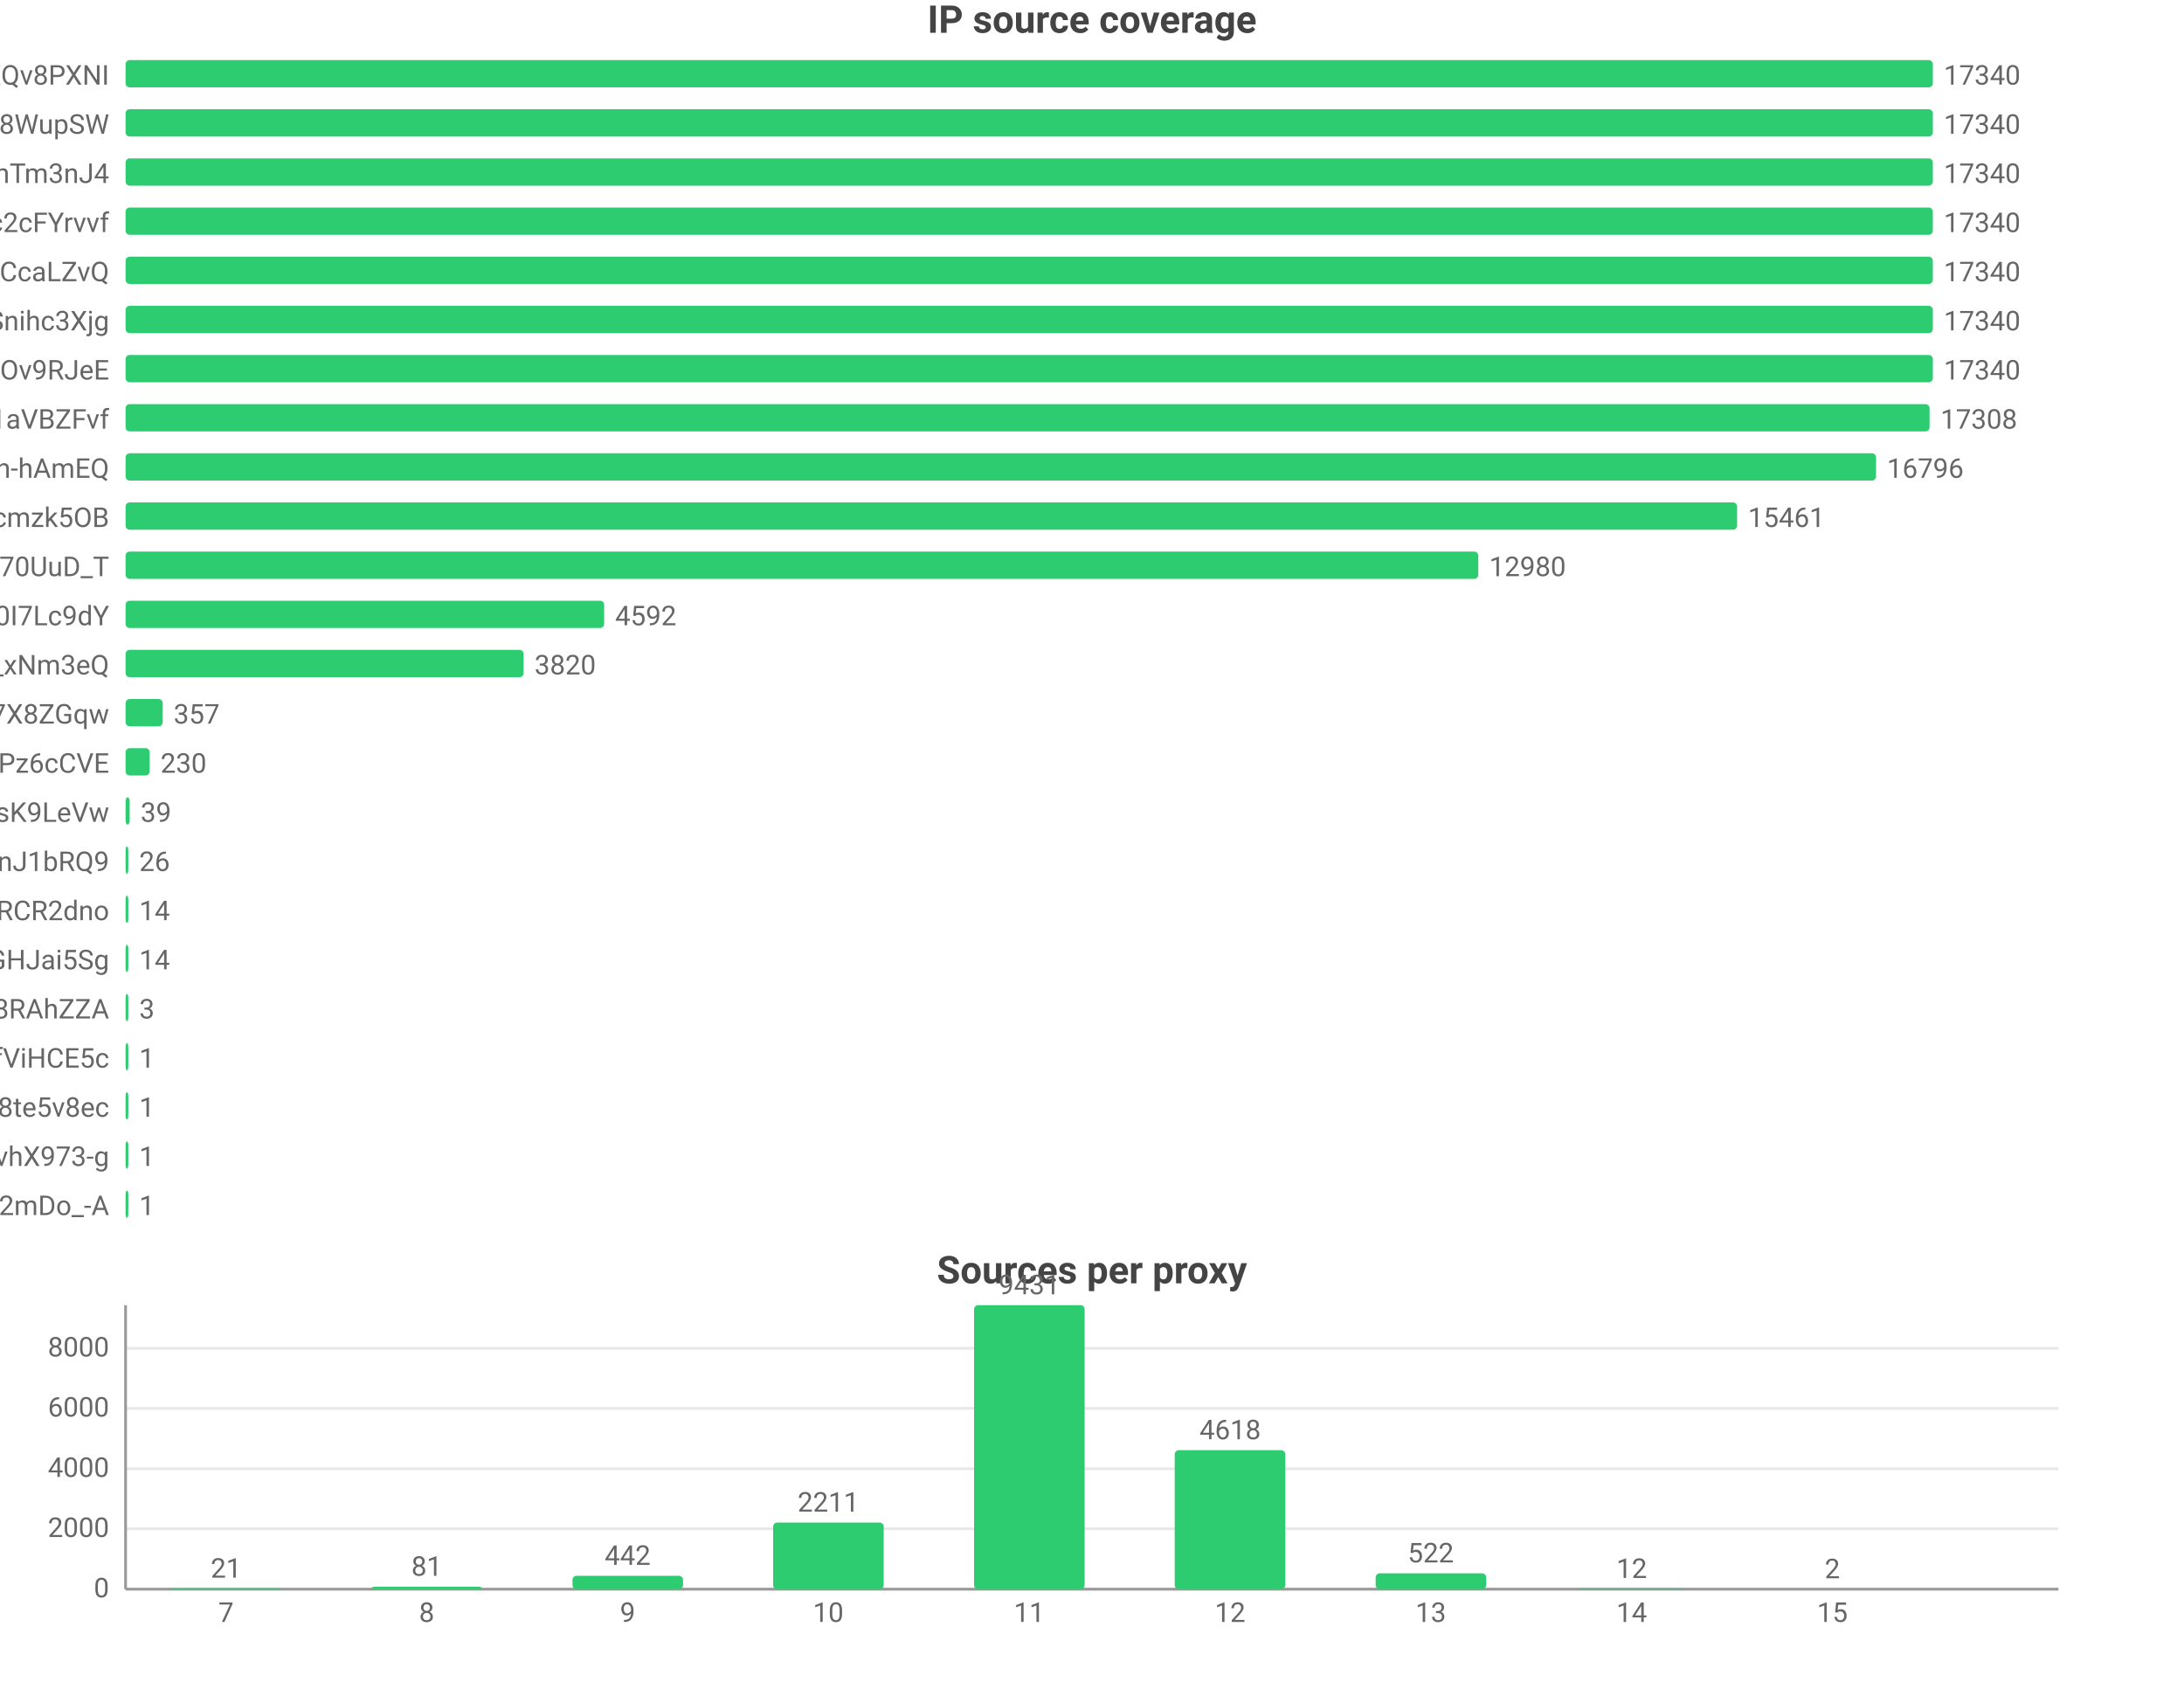
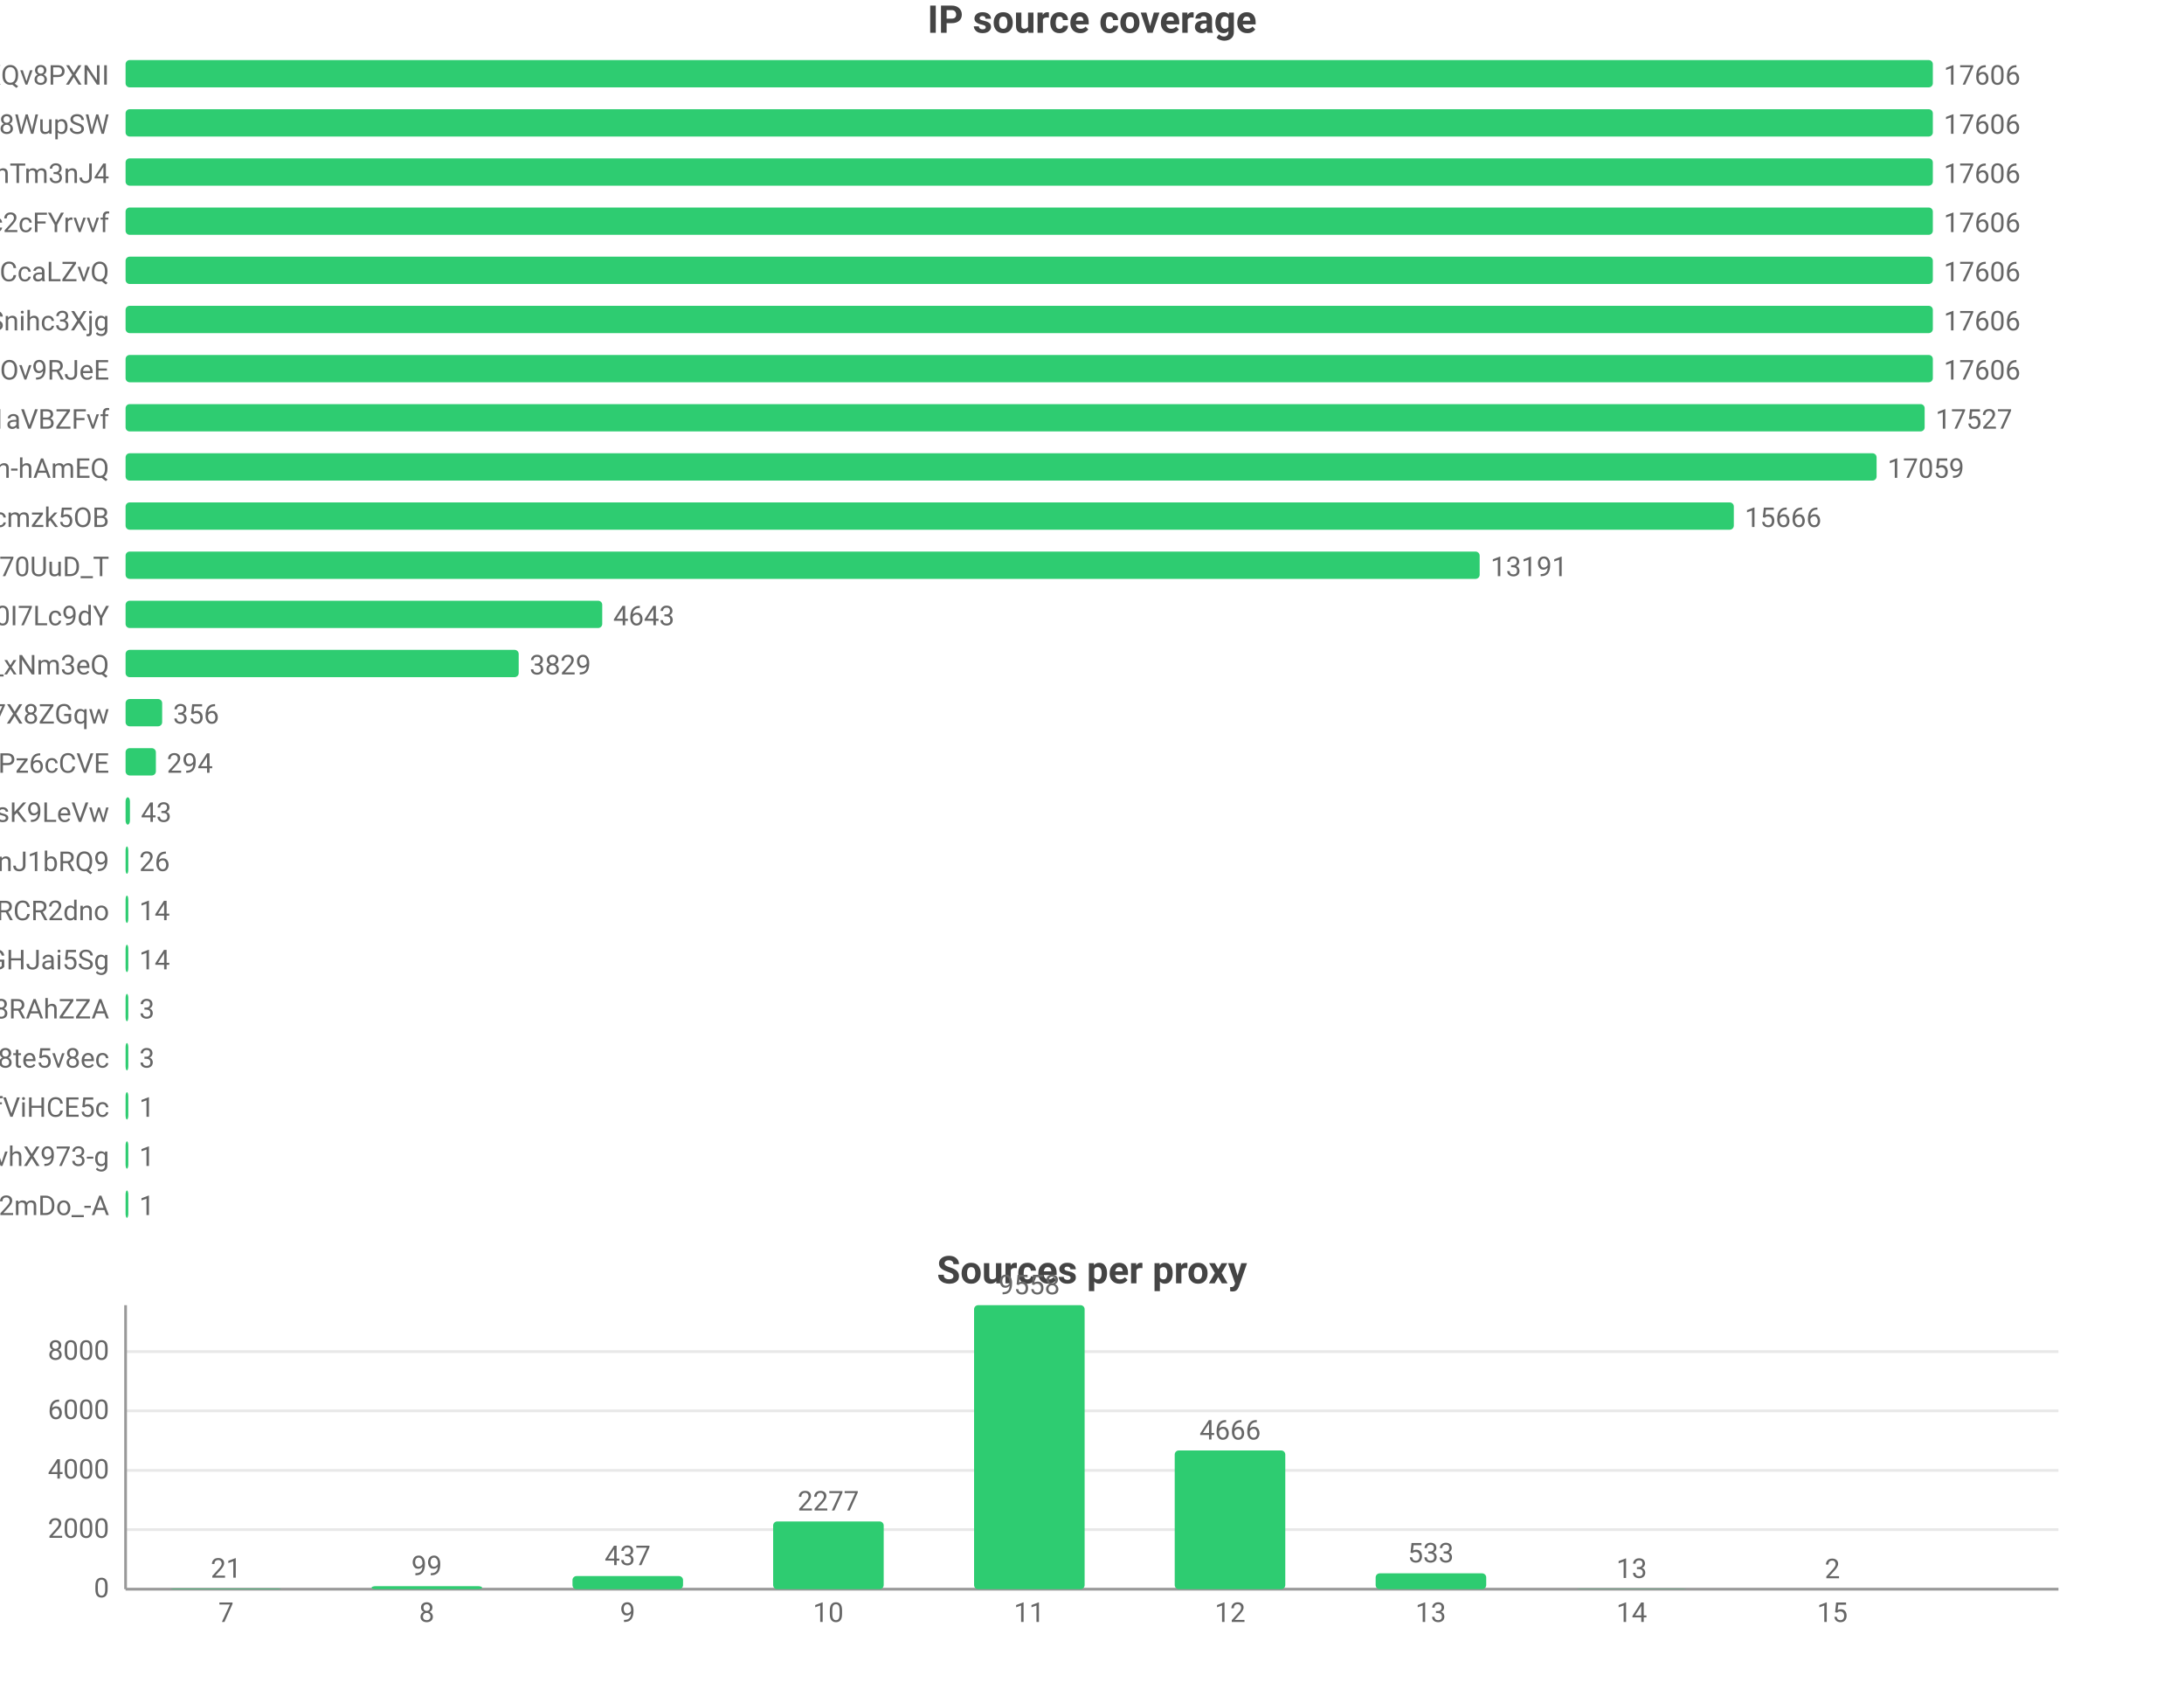
<svg xmlns="http://www.w3.org/2000/svg" width="800" height="616" viewBox="0 0 800 616">
  <rect width="800" height="616" fill="#ffffff" />
  <style>text{font-family:system-ui,-apple-system,'Segoe UI',Roboto,'PingFang SC','Microsoft YaHei','Noto Sans CJK SC',sans-serif}.g{stroke:#e8e8e8;stroke-width:1}.a{stroke:#999;stroke-width:1}.t{font-size:10px;fill:#666}.m{font-size:10px;text-anchor:middle;fill:#666}.e{font-size:10px;text-anchor:end;fill:#666}.l{font-size:11px;fill:#333}.tt{font-size:14px;font-weight:600;text-anchor:middle;fill:#444}.em{font-size:13px;text-anchor:middle;fill:#999}</style>
  <text class="tt" x="400.0" y="12">IP source coverage</text>
  <text class="e" x="40" y="31">rsrc_YmwQdEYueobUJ7o0R-mXQv8PXNI</text>
  <rect x="46" y="22" width="662" height="10" fill="#2ecc71" rx="1.5" />
-   <text class="t" x="712" y="31">17340</text>
+   <text class="t" x="712" y="31">17606</text>
  <text class="e" x="40" y="49">rsrc_Kf72a5Rnsi5l_-kq8f8WupSW</text>
  <rect x="46" y="40" width="662" height="10" fill="#2ecc71" rx="1.5" />
-   <text class="t" x="712" y="49">17340</text>
+   <text class="t" x="712" y="49">17606</text>
  <text class="e" x="40" y="67">rsrc_8J7Mvr-6DA7BBOtGFT3QhTm3nJ4</text>
  <rect x="46" y="58" width="662" height="10" fill="#2ecc71" rx="1.5" />
-   <text class="t" x="712" y="67">17340</text>
+   <text class="t" x="712" y="67">17606</text>
  <text class="e" x="40" y="85">rsrc_N0DphMQvqfO6-stc2cFYrvvf</text>
  <rect x="46" y="76" width="662" height="10" fill="#2ecc71" rx="1.5" />
-   <text class="t" x="712" y="85">17340</text>
+   <text class="t" x="712" y="85">17606</text>
  <text class="e" x="40" y="103">rsrc_y1f6AcnstjvbsPXVio2CcaLZvQ</text>
  <rect x="46" y="94" width="662" height="10" fill="#2ecc71" rx="1.5" />
-   <text class="t" x="712" y="103">17340</text>
+   <text class="t" x="712" y="103">17606</text>
  <text class="e" x="40" y="121">rsrc_udXhFfUWqS8V61wbeSoAvSnihc3Xjg</text>
  <rect x="46" y="112" width="662" height="10" fill="#2ecc71" rx="1.5" />
-   <text class="t" x="712" y="121">17340</text>
+   <text class="t" x="712" y="121">17606</text>
  <text class="e" x="40" y="139">rsrc_phRkyFPJDKAG-t3D4gC7qC7dOv9RJeE</text>
  <rect x="46" y="130" width="662" height="10" fill="#2ecc71" rx="1.5" />
-   <text class="t" x="712" y="139">17340</text>
+   <text class="t" x="712" y="139">17606</text>
  <text class="e" x="40" y="157">rsrc_3UBRP7wwxr0KCZcckKaO1aVBZFvf</text>
-   <rect x="46" y="148" width="660.8" height="10" fill="#2ecc71" rx="1.5" />
-   <text class="t" x="710.8" y="157">17308</text>
+   <rect x="46" y="148" width="659.0" height="10" fill="#2ecc71" rx="1.5" />
+   <text class="t" x="709.0" y="157">17527</text>
  <text class="e" x="40" y="175">rsrc_je3zDruIeQJtGRSh-hAmEQ</text>
-   <rect x="46" y="166" width="641.2" height="10" fill="#2ecc71" rx="1.5" />
-   <text class="t" x="691.2" y="175">16796</text>
+   <rect x="46" y="166" width="641.4" height="10" fill="#2ecc71" rx="1.5" />
+   <text class="t" x="691.4" y="175">17059</text>
  <text class="e" x="40" y="193">rsrc_K-0jAGBqjvCEp0Px6UbuWcmzk5OB</text>
-   <rect x="46" y="184" width="590.3" height="10" fill="#2ecc71" rx="1.5" />
-   <text class="t" x="640.3" y="193">15461</text>
+   <rect x="46" y="184" width="589.1" height="10" fill="#2ecc71" rx="1.5" />
+   <text class="t" x="639.1" y="193">15666</text>
  <text class="e" x="40" y="211">rsrc_Fe2TH426siPio70UuD_T</text>
-   <rect x="46" y="202" width="495.5" height="10" fill="#2ecc71" rx="1.5" />
-   <text class="t" x="545.5" y="211">12980</text>
+   <rect x="46" y="202" width="496.0" height="10" fill="#2ecc71" rx="1.5" />
+   <text class="t" x="546.0" y="211">13191</text>
  <text class="e" x="40" y="229">rsrc_zmdkNceYNtNIwTRnkeaDWUF0I7Lc9dY</text>
-   <rect x="46" y="220" width="175.3" height="10" fill="#2ecc71" rx="1.5" />
-   <text class="t" x="225.3" y="229">4592</text>
+   <rect x="46" y="220" width="174.6" height="10" fill="#2ecc71" rx="1.5" />
+   <text class="t" x="224.6" y="229">4643</text>
  <text class="e" x="40" y="247">rsrc_7HHr05kygIGY1_rUxDn2b0TfO3k_xNm3eQ</text>
-   <rect x="46" y="238" width="145.8" height="10" fill="#2ecc71" rx="1.5" />
-   <text class="t" x="195.8" y="247">3820</text>
+   <rect x="46" y="238" width="144.0" height="10" fill="#2ecc71" rx="1.5" />
+   <text class="t" x="194.0" y="247">3829</text>
  <text class="e" x="40" y="265">rsrc_KOcHY0zSvSXOKReI9zIAibe_1GV7X8ZGqw</text>
-   <rect x="46" y="256" width="13.6" height="10" fill="#2ecc71" rx="1.5" />
-   <text class="t" x="63.6" y="265">357</text>
+   <rect x="46" y="256" width="13.4" height="10" fill="#2ecc71" rx="1.5" />
+   <text class="t" x="63.4" y="265">356</text>
  <text class="e" x="40" y="283">rsrc_px-TVSmoFaih-Nh3Pz6cCVE</text>
-   <rect x="46" y="274" width="8.8" height="10" fill="#2ecc71" rx="1.5" />
-   <text class="t" x="58.8" y="283">230</text>
+   <rect x="46" y="274" width="11.1" height="10" fill="#2ecc71" rx="1.5" />
+   <text class="t" x="61.1" y="283">294</text>
  <text class="e" x="40" y="301">rsrc_y4RErEyr_I92cDIOQHlsK9LeVw</text>
-   <rect x="46" y="292" width="1.5" height="10" fill="#2ecc71" rx="1.5" />
-   <text class="t" x="51.5" y="301">39</text>
+   <rect x="46" y="292" width="1.6" height="10" fill="#2ecc71" rx="1.5" />
+   <text class="t" x="51.6" y="301">43</text>
  <text class="e" x="40" y="319">rsrc_IutIxyjgURNKJ5AXGQxpTnJ1bRQ9</text>
  <rect x="46" y="310" width="1" height="10" fill="#2ecc71" rx="1.5" />
  <text class="t" x="51" y="319">26</text>
  <text class="e" x="40" y="337">rsrc_-iwMUWtGMfvvmOs0VPBWChAcwcxiRCR2dno</text>
  <rect x="46" y="328" width="1" height="10" fill="#2ecc71" rx="1.5" />
  <text class="t" x="51" y="337">14</text>
  <text class="e" x="40" y="355">rsrc_yQvJePm0B6jHzCYC4GdGHJai5Sg</text>
  <rect x="46" y="346" width="1" height="10" fill="#2ecc71" rx="1.5" />
  <text class="t" x="51" y="355">14</text>
  <text class="e" x="40" y="373">rsrc_fnyhZVmiRBg9CcJyZftoJjG8RAhZZA</text>
  <rect x="46" y="364" width="1" height="10" fill="#2ecc71" rx="1.5" />
  <text class="t" x="51" y="373">3</text>
-   <text class="e" x="40" y="391">rsrc_r5Qm4HD74aEPzYWaXJ5xTDmfViHCE5c</text>
+   <text class="e" x="40" y="391">rsrc_htw8nZZHu0UN_vciVqNpM1nLqDu6f8j8te5v8ec</text>
  <rect x="46" y="382" width="1" height="10" fill="#2ecc71" rx="1.5" />
-   <text class="t" x="51" y="391">1</text>
-   <text class="e" x="40" y="409">rsrc_htw8nZZHu0UN_vciVqNpM1nLqDu6f8j8te5v8ec</text>
+   <text class="t" x="51" y="391">3</text>
+   <text class="e" x="40" y="409">rsrc_r5Qm4HD74aEPzYWaXJ5xTDmfViHCE5c</text>
  <rect x="46" y="400" width="1" height="10" fill="#2ecc71" rx="1.5" />
  <text class="t" x="51" y="409">1</text>
  <text class="e" x="40" y="427">rsrc_7T2GzHveSiJ8dNvhX973-g</text>
  <rect x="46" y="418" width="1" height="10" fill="#2ecc71" rx="1.5" />
  <text class="t" x="51" y="427">1</text>
  <text class="e" x="40" y="445">rsrc_YY9vmpvAdBd76NYzbVa2mDo_-A</text>
  <rect x="46" y="436" width="1" height="10" fill="#2ecc71" rx="1.5" />
  <text class="t" x="51" y="445">1</text>
  <text class="tt" x="400.0" y="470">Sources per proxy</text>
  <line class="g" x1="46" y1="582" x2="754" y2="582" />
  <text class="e" x="40" y="585">0</text>
-   <line class="g" x1="46" y1="559.9" x2="754" y2="559.9" />
-   <text class="e" x="40" y="562.9">2000</text>
-   <line class="g" x1="46" y1="537.9" x2="754" y2="537.9" />
-   <text class="e" x="40" y="540.9">4000</text>
-   <line class="g" x1="46" y1="515.8" x2="754" y2="515.8" />
-   <text class="e" x="40" y="518.8">6000</text>
-   <line class="g" x1="46" y1="493.8" x2="754" y2="493.8" />
-   <text class="e" x="40" y="496.8">8000</text>
+   <line class="g" x1="46" y1="560.2" x2="754" y2="560.2" />
+   <text class="e" x="40" y="563.2">2000</text>
+   <line class="g" x1="46" y1="538.5" x2="754" y2="538.5" />
+   <text class="e" x="40" y="541.5">4000</text>
+   <line class="g" x1="46" y1="516.7" x2="754" y2="516.7" />
+   <text class="e" x="40" y="519.7">6000</text>
+   <line class="g" x1="46" y1="495.0" x2="754" y2="495.0" />
+   <text class="e" x="40" y="498.0">8000</text>
  <line class="a" x1="46" y1="478" x2="46" y2="582" />
  <line class="a" x1="46" y1="582" x2="754" y2="582" />
  <rect x="62.5" y="581.8" width="40.5" height="0.2" fill="#2ecc71" rx="1.5" />
  <text class="m" x="82.8" y="577.8">21</text>
  <text class="m" x="82.8" y="594">7</text>
-   <rect x="136.1" y="581.1" width="40.5" height="0.9" fill="#2ecc71" rx="1.5" />
-   <text class="m" x="156.3" y="577.1">81</text>
+   <rect x="136.1" y="580.9" width="40.5" height="1.1" fill="#2ecc71" rx="1.5" />
+   <text class="m" x="156.3" y="576.9">99</text>
  <text class="m" x="156.3" y="594">8</text>
-   <rect x="209.7" y="577.1" width="40.5" height="4.9" fill="#2ecc71" rx="1.5" />
-   <text class="m" x="229.9" y="573.1">442</text>
+   <rect x="209.7" y="577.2" width="40.5" height="4.8" fill="#2ecc71" rx="1.5" />
+   <text class="m" x="229.9" y="573.2">437</text>
  <text class="m" x="229.9" y="594">9</text>
-   <rect x="283.2" y="557.6" width="40.5" height="24.4" fill="#2ecc71" rx="1.5" />
-   <text class="m" x="303.4" y="553.6">2211</text>
+   <rect x="283.2" y="557.2" width="40.5" height="24.8" fill="#2ecc71" rx="1.5" />
+   <text class="m" x="303.4" y="553.2">2277</text>
  <text class="m" x="303.4" y="594">10</text>
  <rect x="356.8" y="478" width="40.5" height="104" fill="#2ecc71" rx="1.5" />
-   <text class="m" x="377" y="474">9431</text>
+   <text class="m" x="377" y="474">9558</text>
  <text class="m" x="377" y="594">11</text>
-   <rect x="430.3" y="531.1" width="40.5" height="50.9" fill="#2ecc71" rx="1.5" />
-   <text class="m" x="450.6" y="527.1">4618</text>
+   <rect x="430.3" y="531.2" width="40.5" height="50.8" fill="#2ecc71" rx="1.5" />
+   <text class="m" x="450.6" y="527.2">4666</text>
  <text class="m" x="450.6" y="594">12</text>
  <rect x="503.9" y="576.2" width="40.5" height="5.8" fill="#2ecc71" rx="1.5" />
-   <text class="m" x="524.1" y="572.2">522</text>
+   <text class="m" x="524.1" y="572.2">533</text>
  <text class="m" x="524.1" y="594">13</text>
  <rect x="577.4" y="581.9" width="40.5" height="0.1" fill="#2ecc71" rx="1.5" />
-   <text class="m" x="597.7" y="577.9">12</text>
+   <text class="m" x="597.7" y="577.9">13</text>
  <text class="m" x="597.7" y="594">14</text>
  <rect x="651.0" y="582.0" width="40.5" height="0.0" fill="#2ecc71" rx="1.5" />
  <text class="m" x="671.2" y="578.0">2</text>
  <text class="m" x="671.2" y="594">15</text>
</svg>
